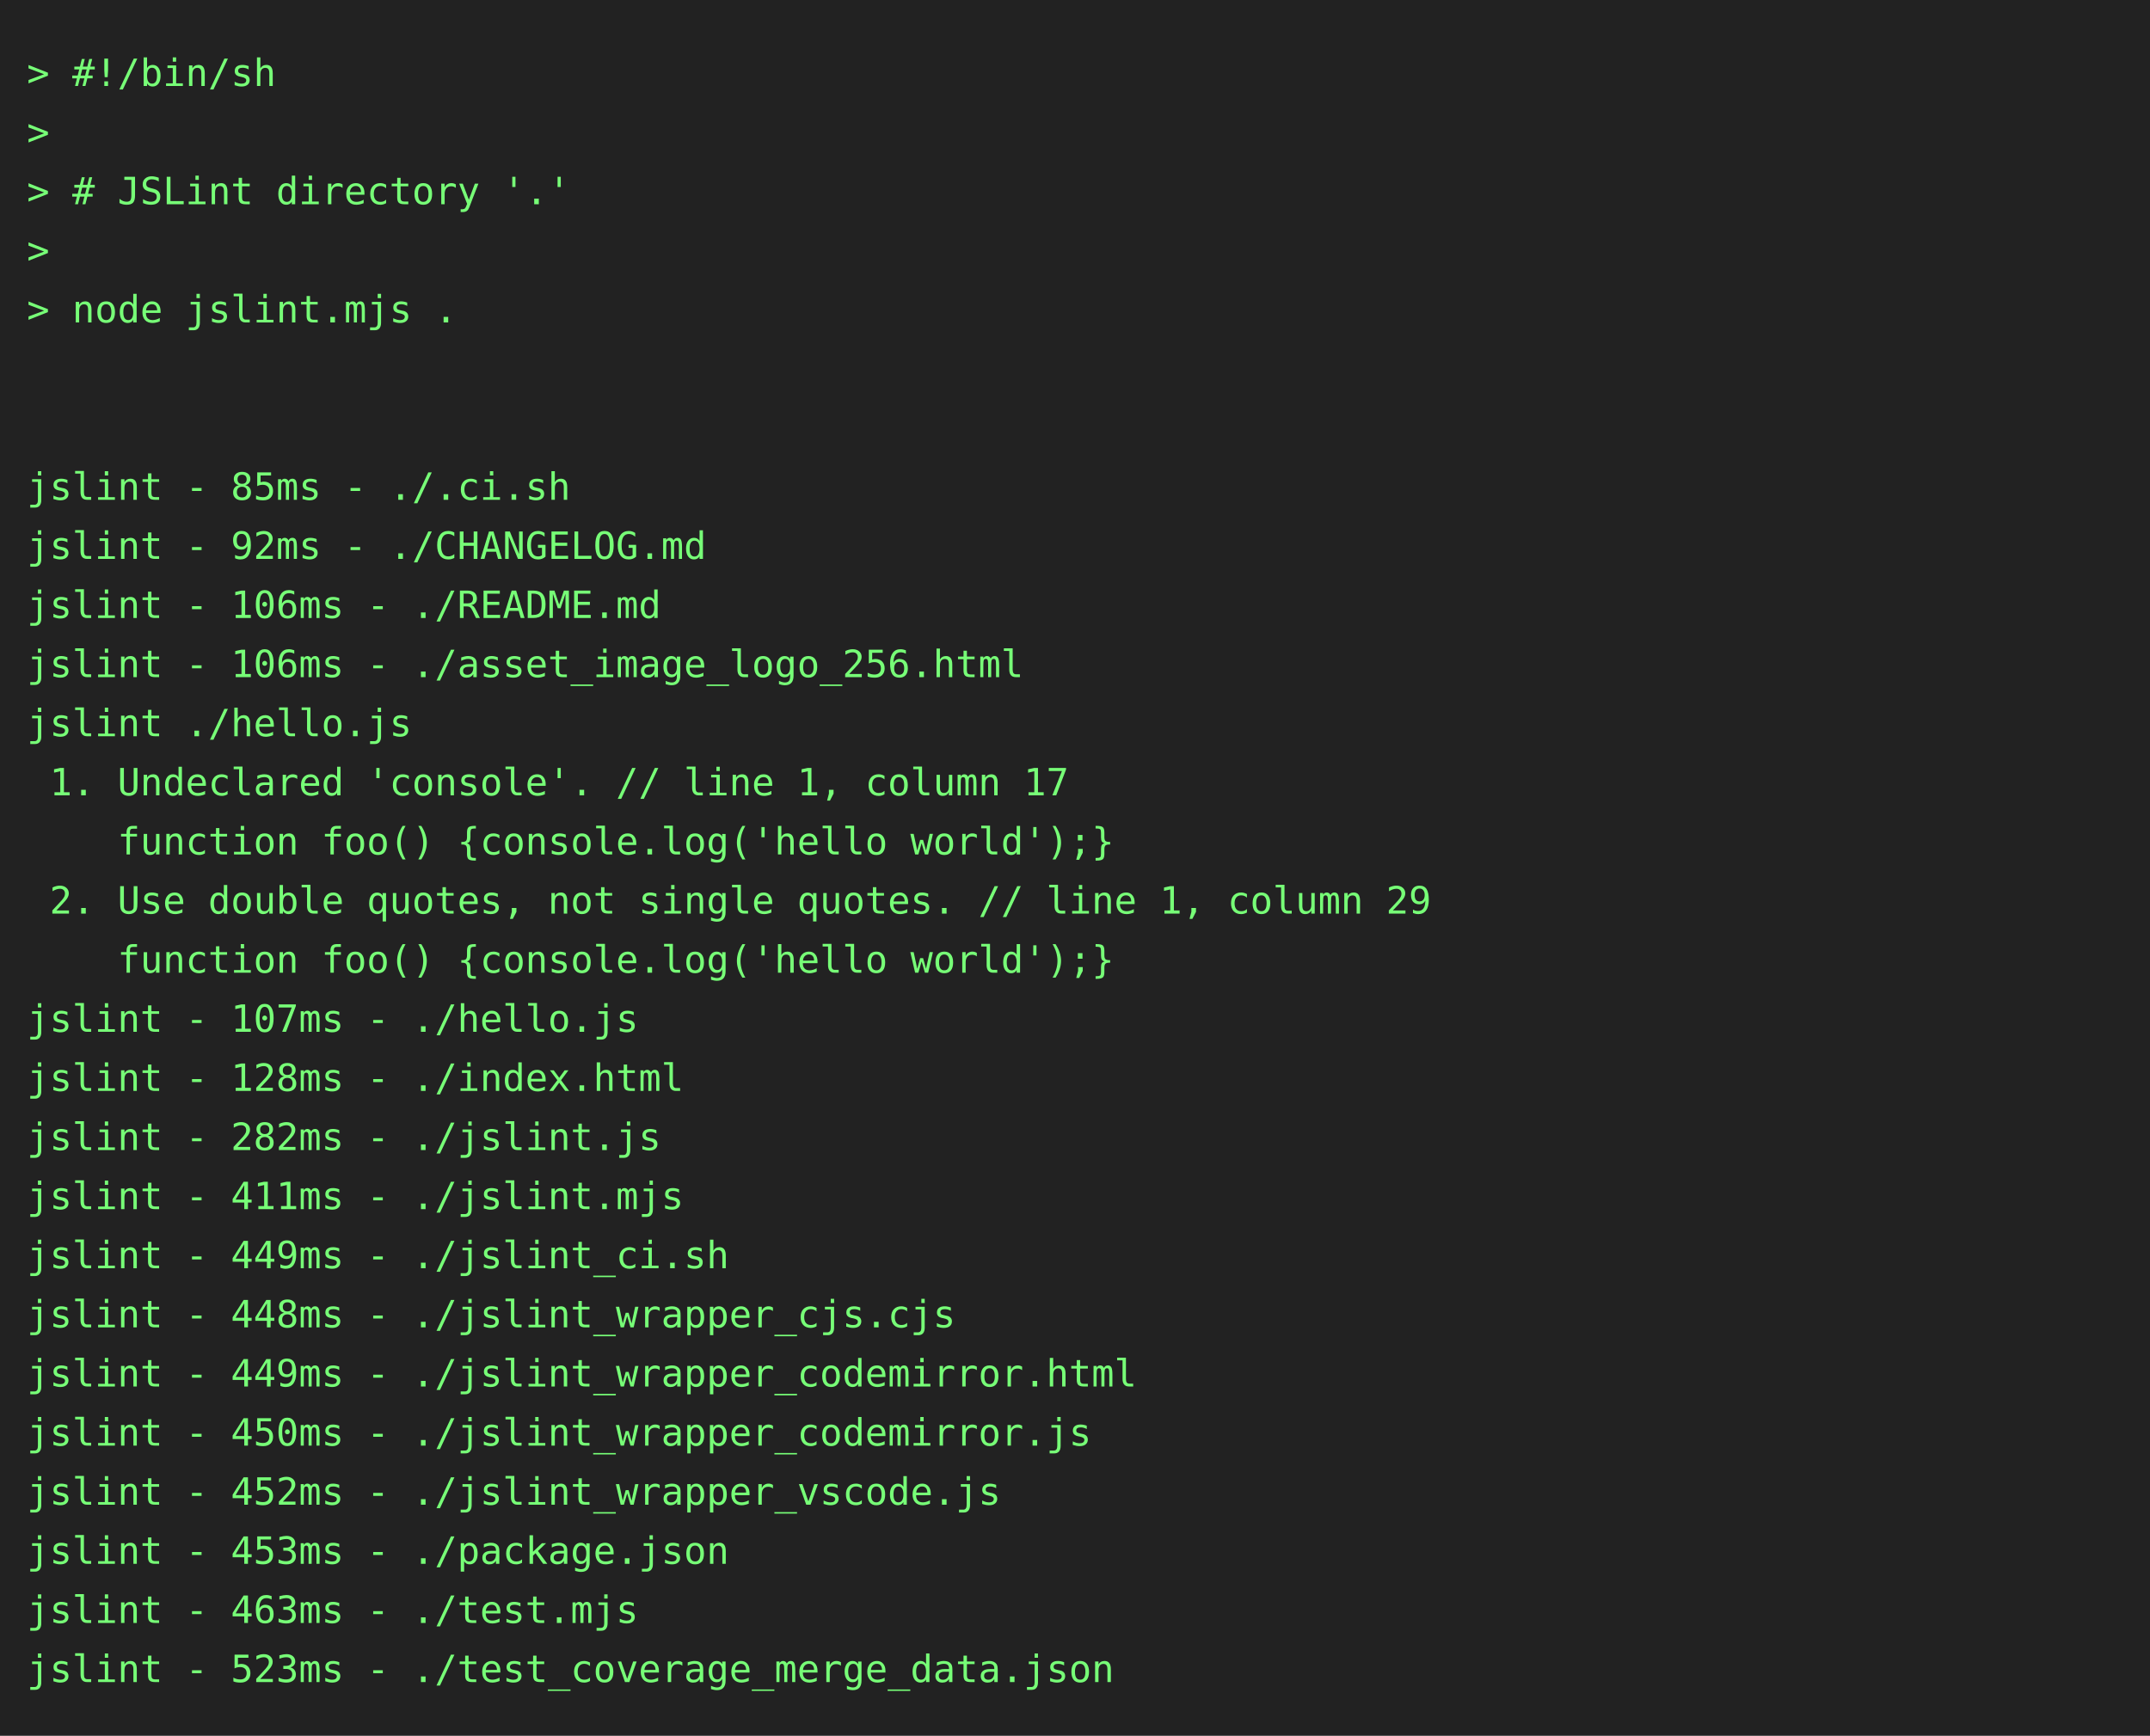
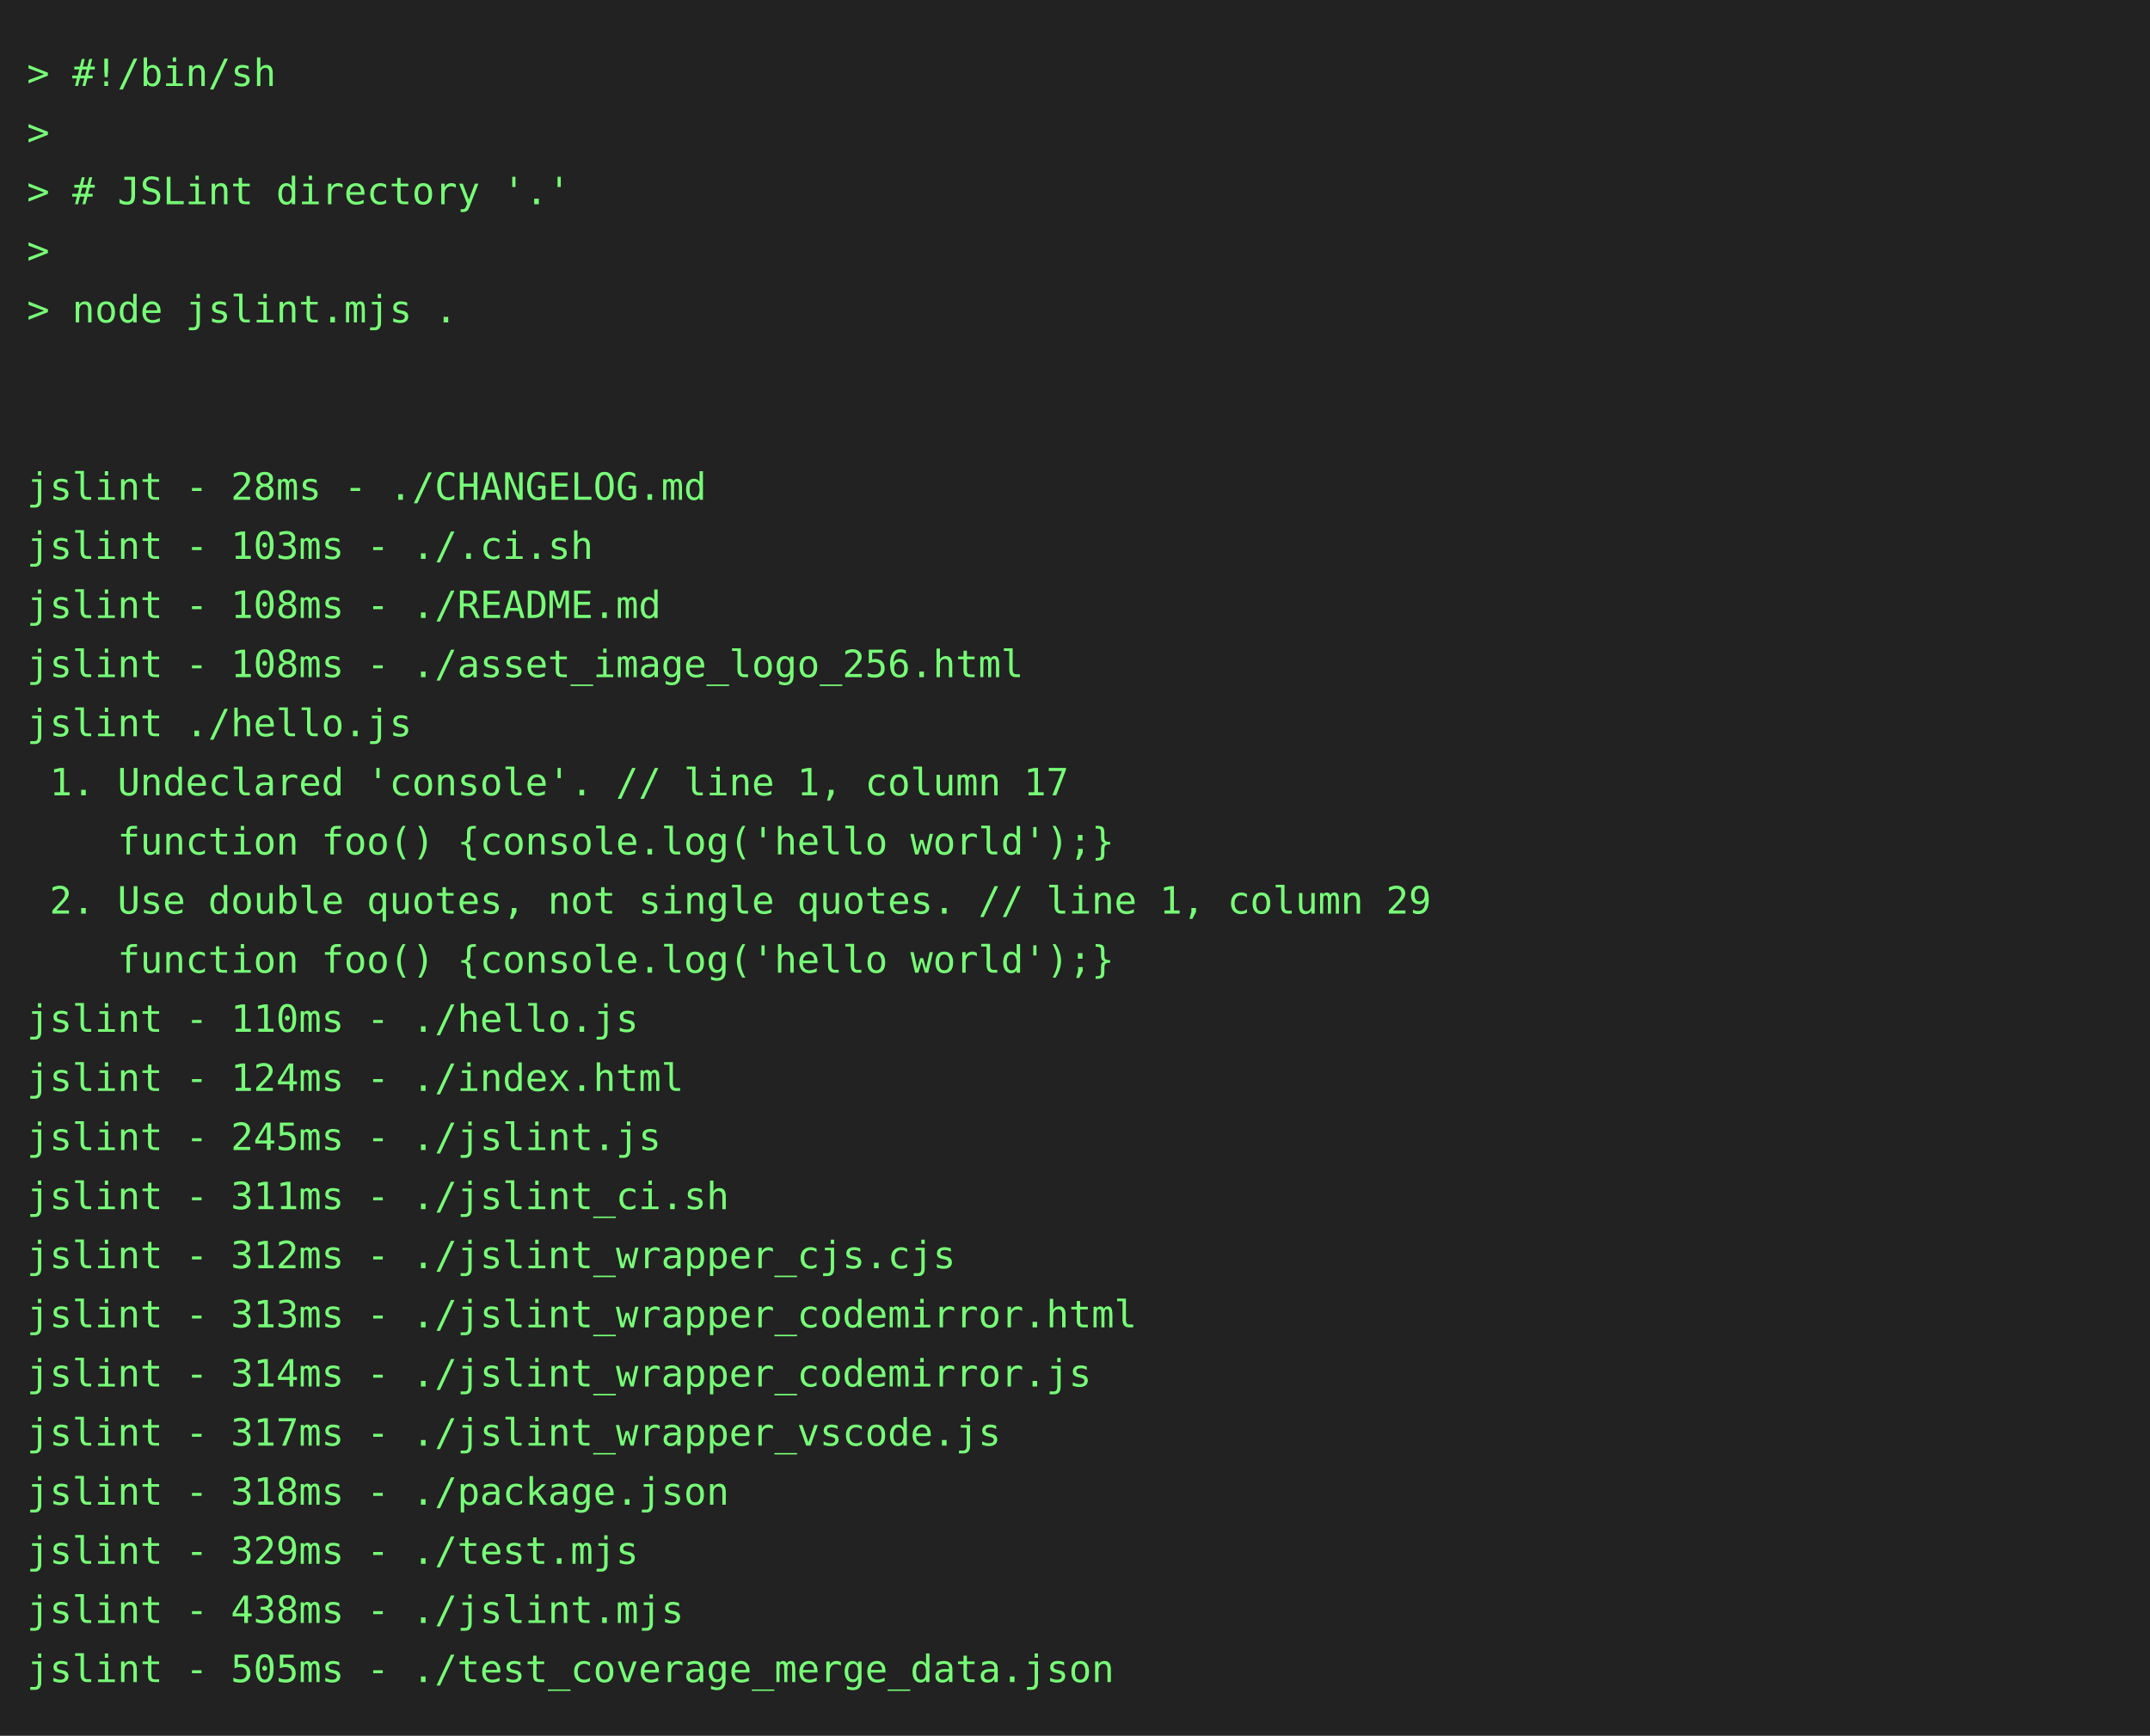
<svg xmlns="http://www.w3.org/2000/svg" height="646" width="800">
  <rect height="646" fill="#222" width="800" />
  <text fill="#7f7" font-family="consolas, menlo, monospace" font-size="14" xml:space="preserve">
    <tspan lengthAdjust="spacingAndGlyphs" textLength="768" x="10" y="32">&gt; #!/bin/sh                                                                                      </tspan>
    <tspan lengthAdjust="spacingAndGlyphs" textLength="768" x="10" y="54">&gt;                                                                                                </tspan>
    <tspan lengthAdjust="spacingAndGlyphs" textLength="768" x="10" y="76">&gt; # JSLint directory '.'                                                                         </tspan>
    <tspan lengthAdjust="spacingAndGlyphs" textLength="768" x="10" y="98">&gt;                                                                                                </tspan>
    <tspan lengthAdjust="spacingAndGlyphs" textLength="768" x="10" y="120">&gt; node jslint.mjs .                                                                              </tspan>
    <tspan lengthAdjust="spacingAndGlyphs" textLength="768" x="10" y="142">                                                                                                 </tspan>
    <tspan lengthAdjust="spacingAndGlyphs" textLength="768" x="10" y="164">                                                                                                 </tspan>
-     <tspan lengthAdjust="spacingAndGlyphs" textLength="768" x="10" y="186">jslint - 85ms - ./.ci.sh                                                                         </tspan>
-     <tspan lengthAdjust="spacingAndGlyphs" textLength="768" x="10" y="208">jslint - 92ms - ./CHANGELOG.md                                                                   </tspan>
-     <tspan lengthAdjust="spacingAndGlyphs" textLength="768" x="10" y="230">jslint - 106ms - ./README.md                                                                     </tspan>
-     <tspan lengthAdjust="spacingAndGlyphs" textLength="768" x="10" y="252">jslint - 106ms - ./asset_image_logo_256.html                                                     </tspan>
+     <tspan lengthAdjust="spacingAndGlyphs" textLength="768" x="10" y="186">jslint - 28ms - ./CHANGELOG.md                                                                   </tspan>
+     <tspan lengthAdjust="spacingAndGlyphs" textLength="768" x="10" y="208">jslint - 103ms - ./.ci.sh                                                                        </tspan>
+     <tspan lengthAdjust="spacingAndGlyphs" textLength="768" x="10" y="230">jslint - 108ms - ./README.md                                                                     </tspan>
+     <tspan lengthAdjust="spacingAndGlyphs" textLength="768" x="10" y="252">jslint - 108ms - ./asset_image_logo_256.html                                                     </tspan>
    <tspan lengthAdjust="spacingAndGlyphs" textLength="768" x="10" y="274">jslint ./hello.js                                                                                </tspan>
    <tspan lengthAdjust="spacingAndGlyphs" textLength="768" x="10" y="296"> 1. Undeclared 'console'. // line 1, column 17                                                   </tspan>
    <tspan lengthAdjust="spacingAndGlyphs" textLength="768" x="10" y="318">    function foo() {console.log('hello world');}                                                 </tspan>
    <tspan lengthAdjust="spacingAndGlyphs" textLength="768" x="10" y="340"> 2. Use double quotes, not single quotes. // line 1, column 29                                   </tspan>
    <tspan lengthAdjust="spacingAndGlyphs" textLength="768" x="10" y="362">    function foo() {console.log('hello world');}                                                 </tspan>
-     <tspan lengthAdjust="spacingAndGlyphs" textLength="768" x="10" y="384">jslint - 107ms - ./hello.js                                                                      </tspan>
-     <tspan lengthAdjust="spacingAndGlyphs" textLength="768" x="10" y="406">jslint - 128ms - ./index.html                                                                    </tspan>
-     <tspan lengthAdjust="spacingAndGlyphs" textLength="768" x="10" y="428">jslint - 282ms - ./jslint.js                                                                     </tspan>
-     <tspan lengthAdjust="spacingAndGlyphs" textLength="768" x="10" y="450">jslint - 411ms - ./jslint.mjs                                                                    </tspan>
-     <tspan lengthAdjust="spacingAndGlyphs" textLength="768" x="10" y="472">jslint - 449ms - ./jslint_ci.sh                                                                  </tspan>
-     <tspan lengthAdjust="spacingAndGlyphs" textLength="768" x="10" y="494">jslint - 448ms - ./jslint_wrapper_cjs.cjs                                                        </tspan>
-     <tspan lengthAdjust="spacingAndGlyphs" textLength="768" x="10" y="516">jslint - 449ms - ./jslint_wrapper_codemirror.html                                                </tspan>
-     <tspan lengthAdjust="spacingAndGlyphs" textLength="768" x="10" y="538">jslint - 450ms - ./jslint_wrapper_codemirror.js                                                  </tspan>
-     <tspan lengthAdjust="spacingAndGlyphs" textLength="768" x="10" y="560">jslint - 452ms - ./jslint_wrapper_vscode.js                                                      </tspan>
-     <tspan lengthAdjust="spacingAndGlyphs" textLength="768" x="10" y="582">jslint - 453ms - ./package.json                                                                  </tspan>
-     <tspan lengthAdjust="spacingAndGlyphs" textLength="768" x="10" y="604">jslint - 463ms - ./test.mjs                                                                      </tspan>
-     <tspan lengthAdjust="spacingAndGlyphs" textLength="768" x="10" y="626">jslint - 523ms - ./test_coverage_merge_data.json                                                 </tspan>
+     <tspan lengthAdjust="spacingAndGlyphs" textLength="768" x="10" y="384">jslint - 110ms - ./hello.js                                                                      </tspan>
+     <tspan lengthAdjust="spacingAndGlyphs" textLength="768" x="10" y="406">jslint - 124ms - ./index.html                                                                    </tspan>
+     <tspan lengthAdjust="spacingAndGlyphs" textLength="768" x="10" y="428">jslint - 245ms - ./jslint.js                                                                     </tspan>
+     <tspan lengthAdjust="spacingAndGlyphs" textLength="768" x="10" y="450">jslint - 311ms - ./jslint_ci.sh                                                                  </tspan>
+     <tspan lengthAdjust="spacingAndGlyphs" textLength="768" x="10" y="472">jslint - 312ms - ./jslint_wrapper_cjs.cjs                                                        </tspan>
+     <tspan lengthAdjust="spacingAndGlyphs" textLength="768" x="10" y="494">jslint - 313ms - ./jslint_wrapper_codemirror.html                                                </tspan>
+     <tspan lengthAdjust="spacingAndGlyphs" textLength="768" x="10" y="516">jslint - 314ms - ./jslint_wrapper_codemirror.js                                                  </tspan>
+     <tspan lengthAdjust="spacingAndGlyphs" textLength="768" x="10" y="538">jslint - 317ms - ./jslint_wrapper_vscode.js                                                      </tspan>
+     <tspan lengthAdjust="spacingAndGlyphs" textLength="768" x="10" y="560">jslint - 318ms - ./package.json                                                                  </tspan>
+     <tspan lengthAdjust="spacingAndGlyphs" textLength="768" x="10" y="582">jslint - 329ms - ./test.mjs                                                                      </tspan>
+     <tspan lengthAdjust="spacingAndGlyphs" textLength="768" x="10" y="604">jslint - 438ms - ./jslint.mjs                                                                    </tspan>
+     <tspan lengthAdjust="spacingAndGlyphs" textLength="768" x="10" y="626">jslint - 505ms - ./test_coverage_merge_data.json                                                 </tspan>
  </text>
</svg>
